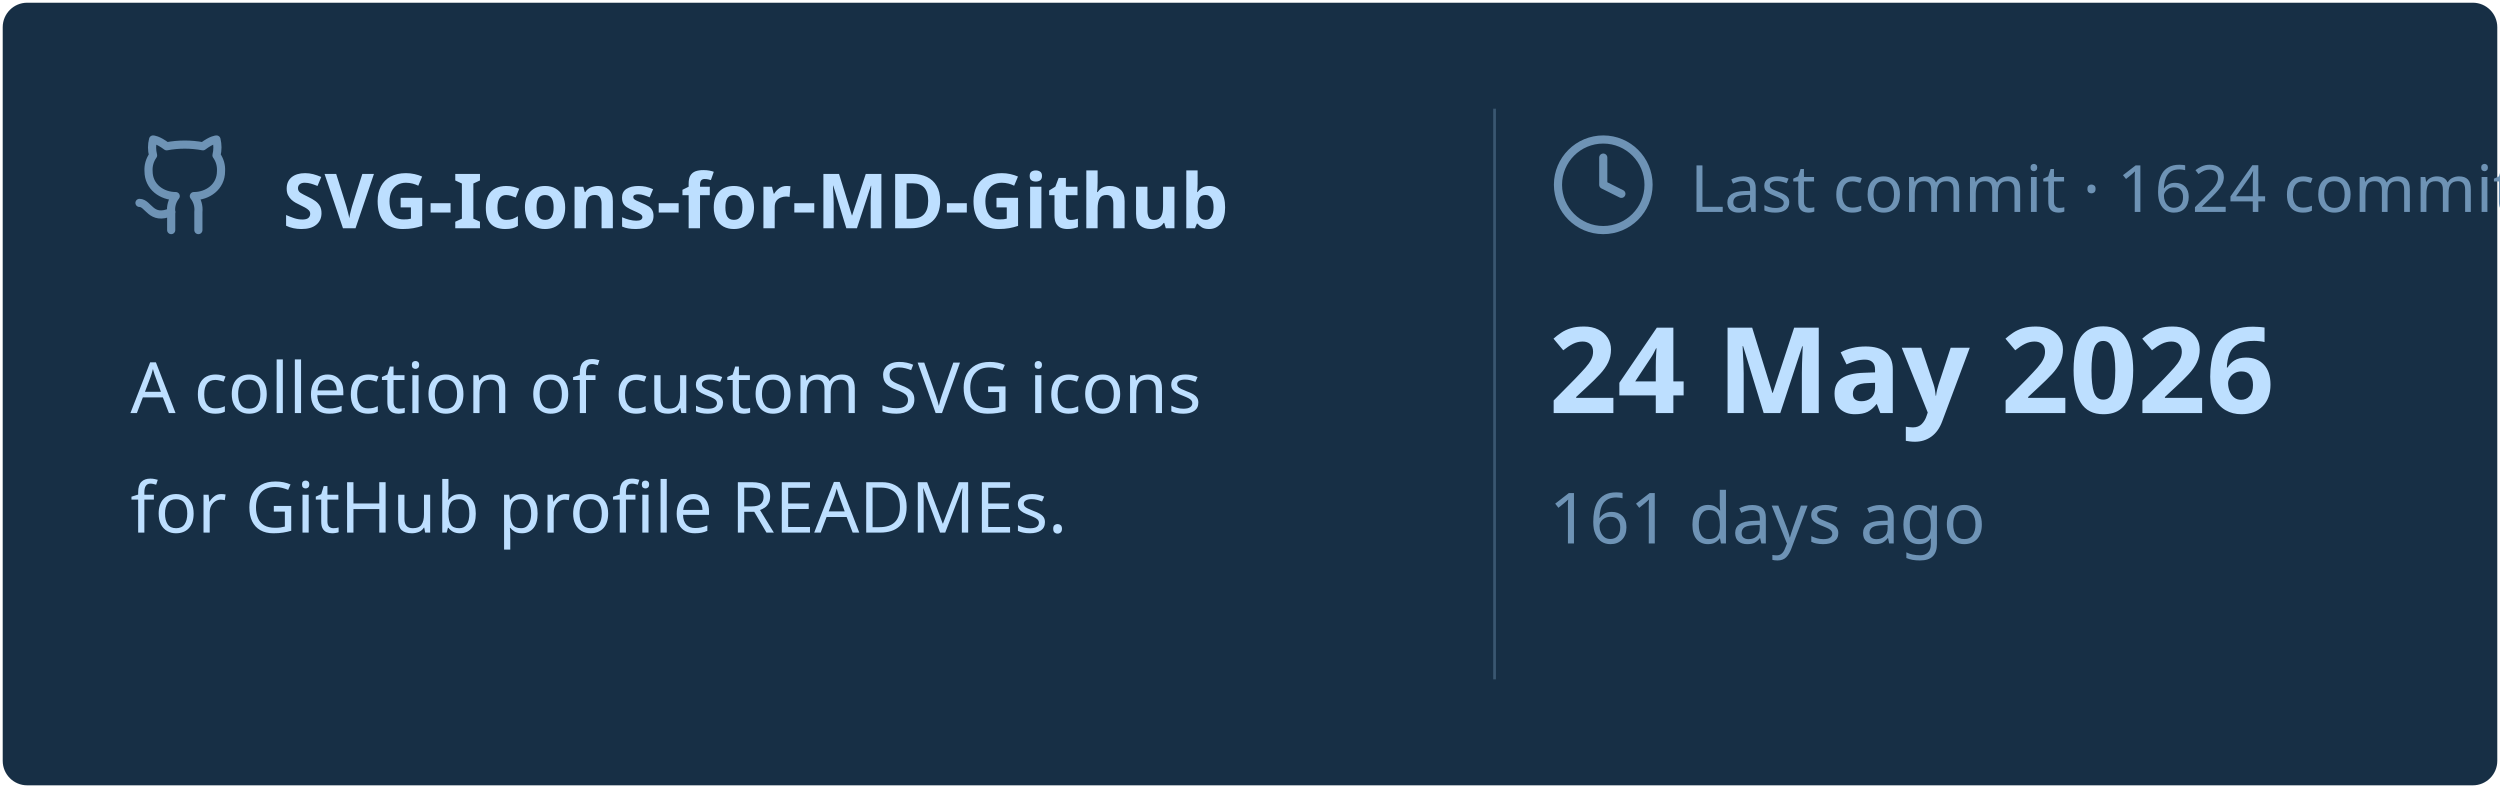
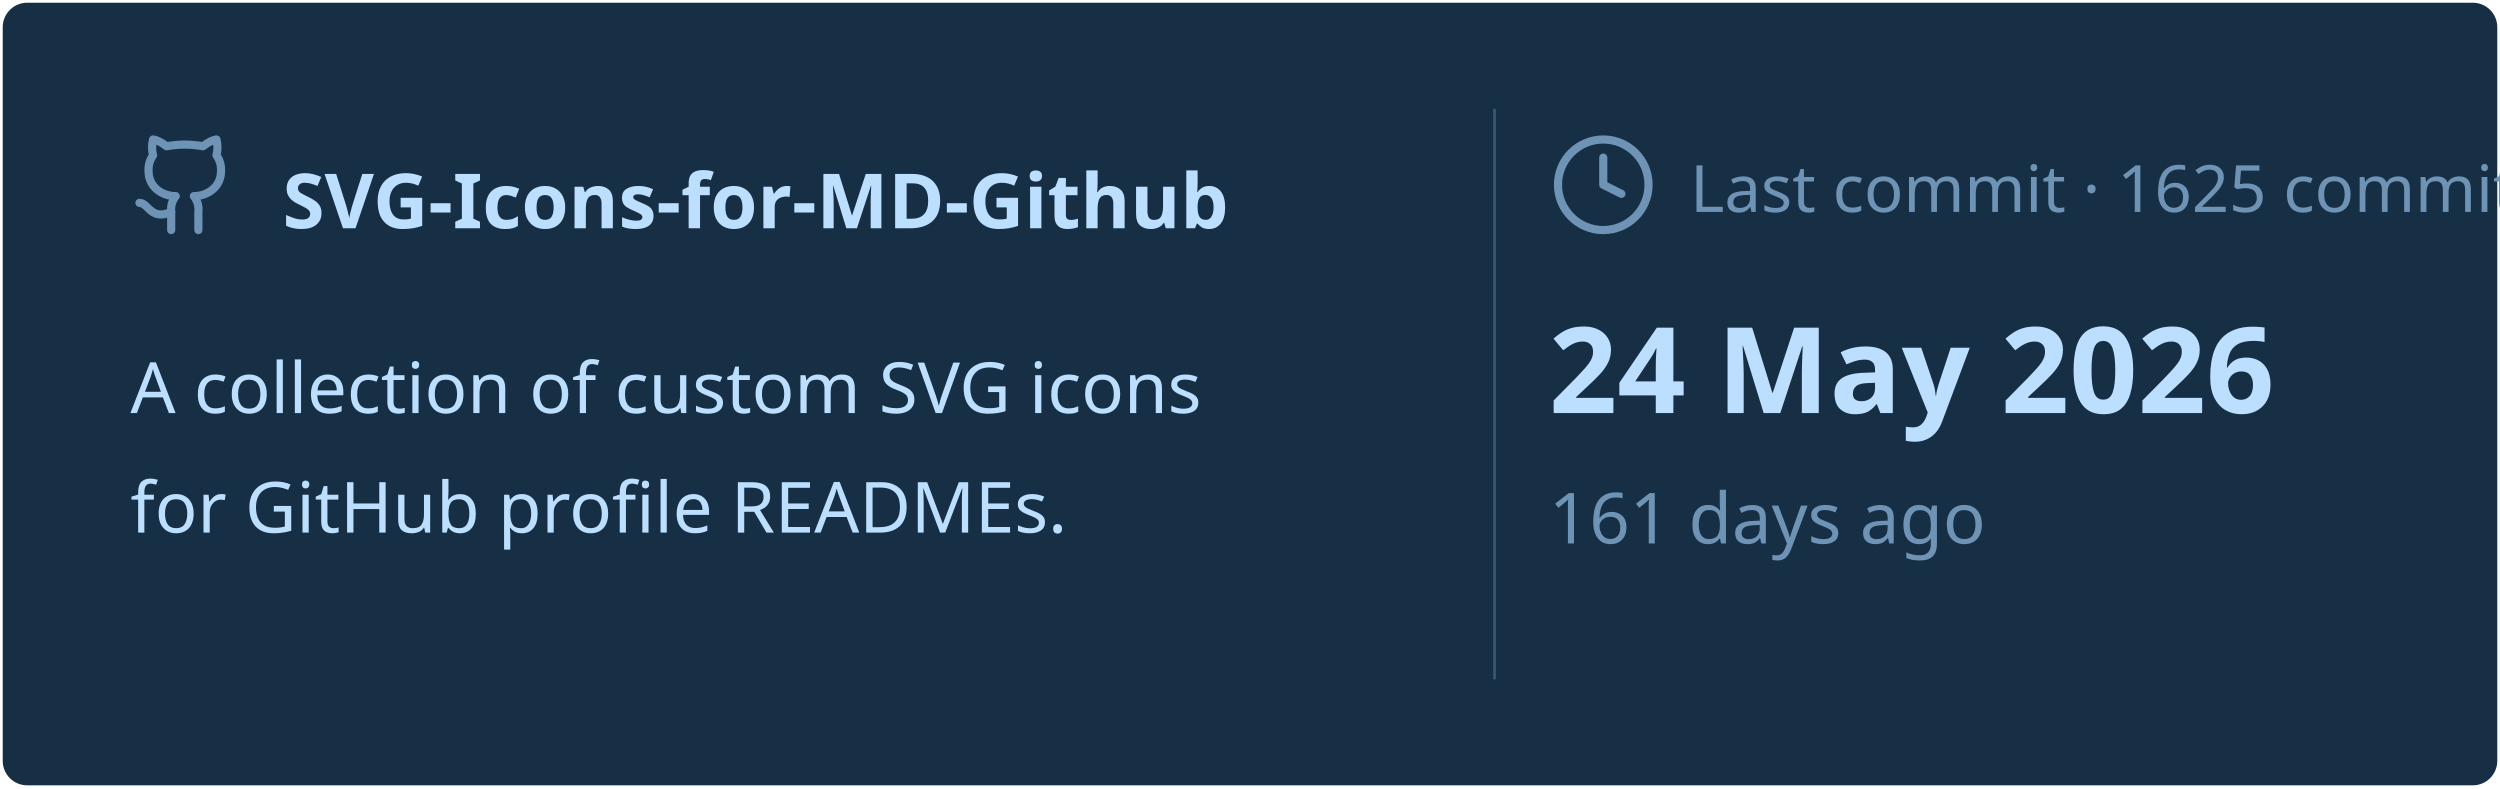
<svg xmlns="http://www.w3.org/2000/svg" viewBox="0 0 460 145" width="460px" height="145px">
  <rect stroke="#000000" stroke-opacity="0" fill="#172F45" rx="4.5" x="0.5" y="0.5" width="459" height="144" />
  <g transform="translate(24, 42)">
    <svg x="0" y="-18" width="20" height="20" viewBox="0 0 24 24" fill="none" stroke="#6E93B5" stroke-width="1.8" stroke-linecap="round" stroke-linejoin="round">
      <path d="M15 22v-4a4.8 4.8 0 0 0-1-3.5c3 0 6-2 6-5.5.08-1.25-.27-2.48-1-3.5.28-1.15.28-2.35 0-3.5 0 0-1 0-3 1.5-2.64-.5-5.36-.5-8 0C6 2 5 2 5 2c-.3 1.15-.3 2.35 0 3.5A5.403 5.403 0 0 0 4 9c0 3.5 3 5.5 6 5.5-.39.49-.68 1.05-.85 1.65-.17.6-.22 1.23-.15 1.85v4" />
      <path d="M9 18c-4.51 2-5-2-7-2" />
    </svg>
    <text x="28" y="0" font-family="&quot;Segoe UI&quot;, Ubuntu, sans-serif" font-size="14" font-weight="700" fill="#BDDFFF">SVG-Icons-for-MD-Github</text>
  </g>
  <text x="24" y="76" font-family="&quot;Segoe UI&quot;, Ubuntu, sans-serif" font-size="13" font-weight="400" fill="#BDDFFF">A collection of custom SVG icons</text>
  <text x="24" y="98" font-family="&quot;Segoe UI&quot;, Ubuntu, sans-serif" font-size="13" font-weight="400" fill="#BDDFFF">for GitHub profile READMEs.</text>
  <line x1="275" y1="20" x2="275" y2="125" stroke="#6E93B5" stroke-width="0.5" stroke-opacity="0.4" />
  <svg x="285" y="24" width="20" height="20" viewBox="0 0 24 24" fill="none" stroke="#6E93B5" stroke-width="1.8" stroke-linecap="round" stroke-linejoin="round">
    <circle cx="12" cy="12" r="10" />
    <polyline points="12 6 12 12 16 14" />
  </svg>
-   <text x="311" y="39" font-family="&quot;Segoe UI&quot;, Ubuntu, sans-serif" font-size="12" font-weight="400" fill="#6E93B5">Last commit · 1624 commits</text>
+   <text x="311" y="39" font-family="&quot;Segoe UI&quot;, Ubuntu, sans-serif" font-size="12" font-weight="400" fill="#6E93B5">Last commit · 1625 commits</text>
  <text x="285" y="76" font-family="&quot;Segoe UI&quot;, Ubuntu, sans-serif" font-size="22" font-weight="700" fill="#BDDFFF">24 May 2026</text>
  <text x="285" y="100" font-family="&quot;Segoe UI&quot;, Ubuntu, sans-serif" font-size="13" font-weight="400" fill="#6E93B5">161 days ago</text>
</svg>
